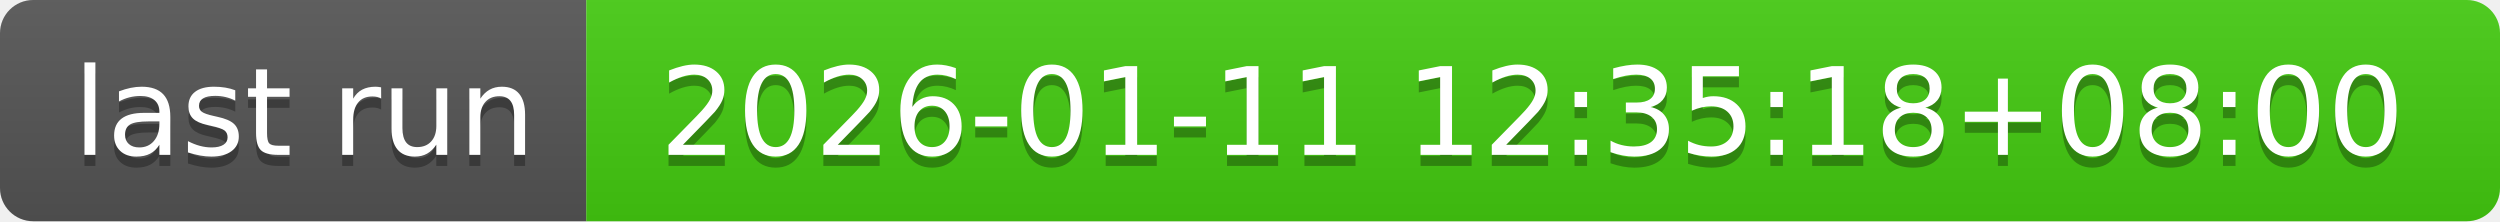
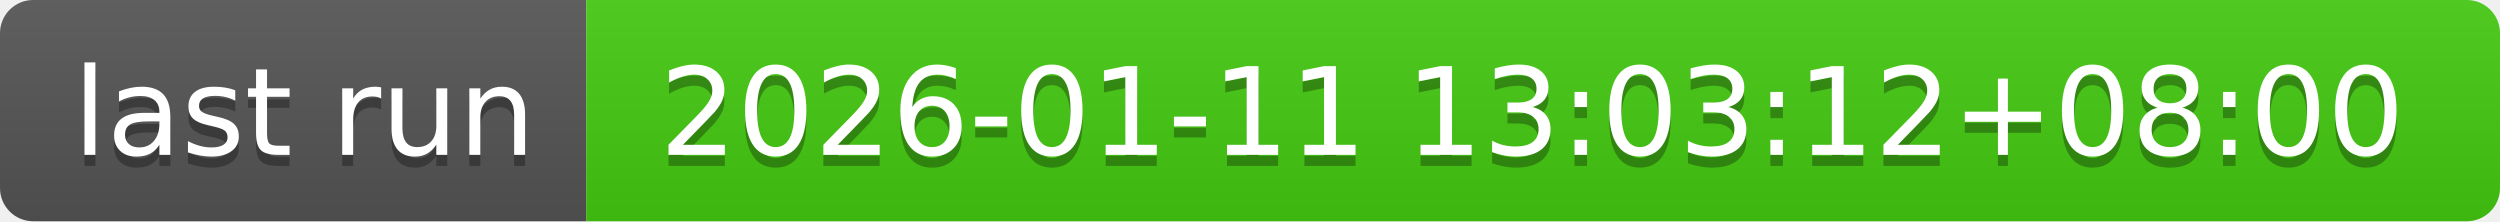
- <svg xmlns="http://www.w3.org/2000/svg" width="226" height="20" role="img" aria-label="last run: 2026-01-11 12:35:18+08:00">
+ <svg xmlns="http://www.w3.org/2000/svg" width="226" height="20" role="img" aria-label="last run: 2026-01-11 13:03:12+08:00">
  <linearGradient id="s" x2="0" y2="100%">
    <stop offset="0" stop-color="#bbb" stop-opacity=".1" />
    <stop offset="1" stop-opacity=".1" />
  </linearGradient>
  <clipPath id="r">
    <rect width="226" height="20" rx="3" fill="#fff" />
  </clipPath>
  <g clip-path="url(#r)">
    <rect width="53" height="20" fill="#555" />
    <rect x="53" width="173" height="20" fill="#4c1" />
    <rect width="226" height="20" fill="url(#s)" />
  </g>
  <g fill="#fff" text-anchor="middle" font-family="Verdana,Geneva,DejaVu Sans,sans-serif" text-rendering="geometricPrecision" font-size="110">
    <text aria-hidden="true" x="275" y="150" fill="#010101" fill-opacity=".3" transform="scale(.1)" textLength="430">last run</text>
    <text x="275" y="140" transform="scale(.1)" fill="#fff" textLength="430">last run</text>
-     <text aria-hidden="true" x="1385" y="150" fill="#010101" fill-opacity=".3" transform="scale(.1)" textLength="1630">2026-01-11 12:35:18+08:00</text>
-     <text x="1385" y="140" transform="scale(.1)" fill="#fff" textLength="1630">2026-01-11 12:35:18+08:00</text>
+     <text aria-hidden="true" x="1385" y="150" fill="#010101" fill-opacity=".3" transform="scale(.1)" textLength="1630">2026-01-11 13:03:12+08:00</text>
+     <text x="1385" y="140" transform="scale(.1)" fill="#fff" textLength="1630">2026-01-11 13:03:12+08:00</text>
  </g>
</svg>
